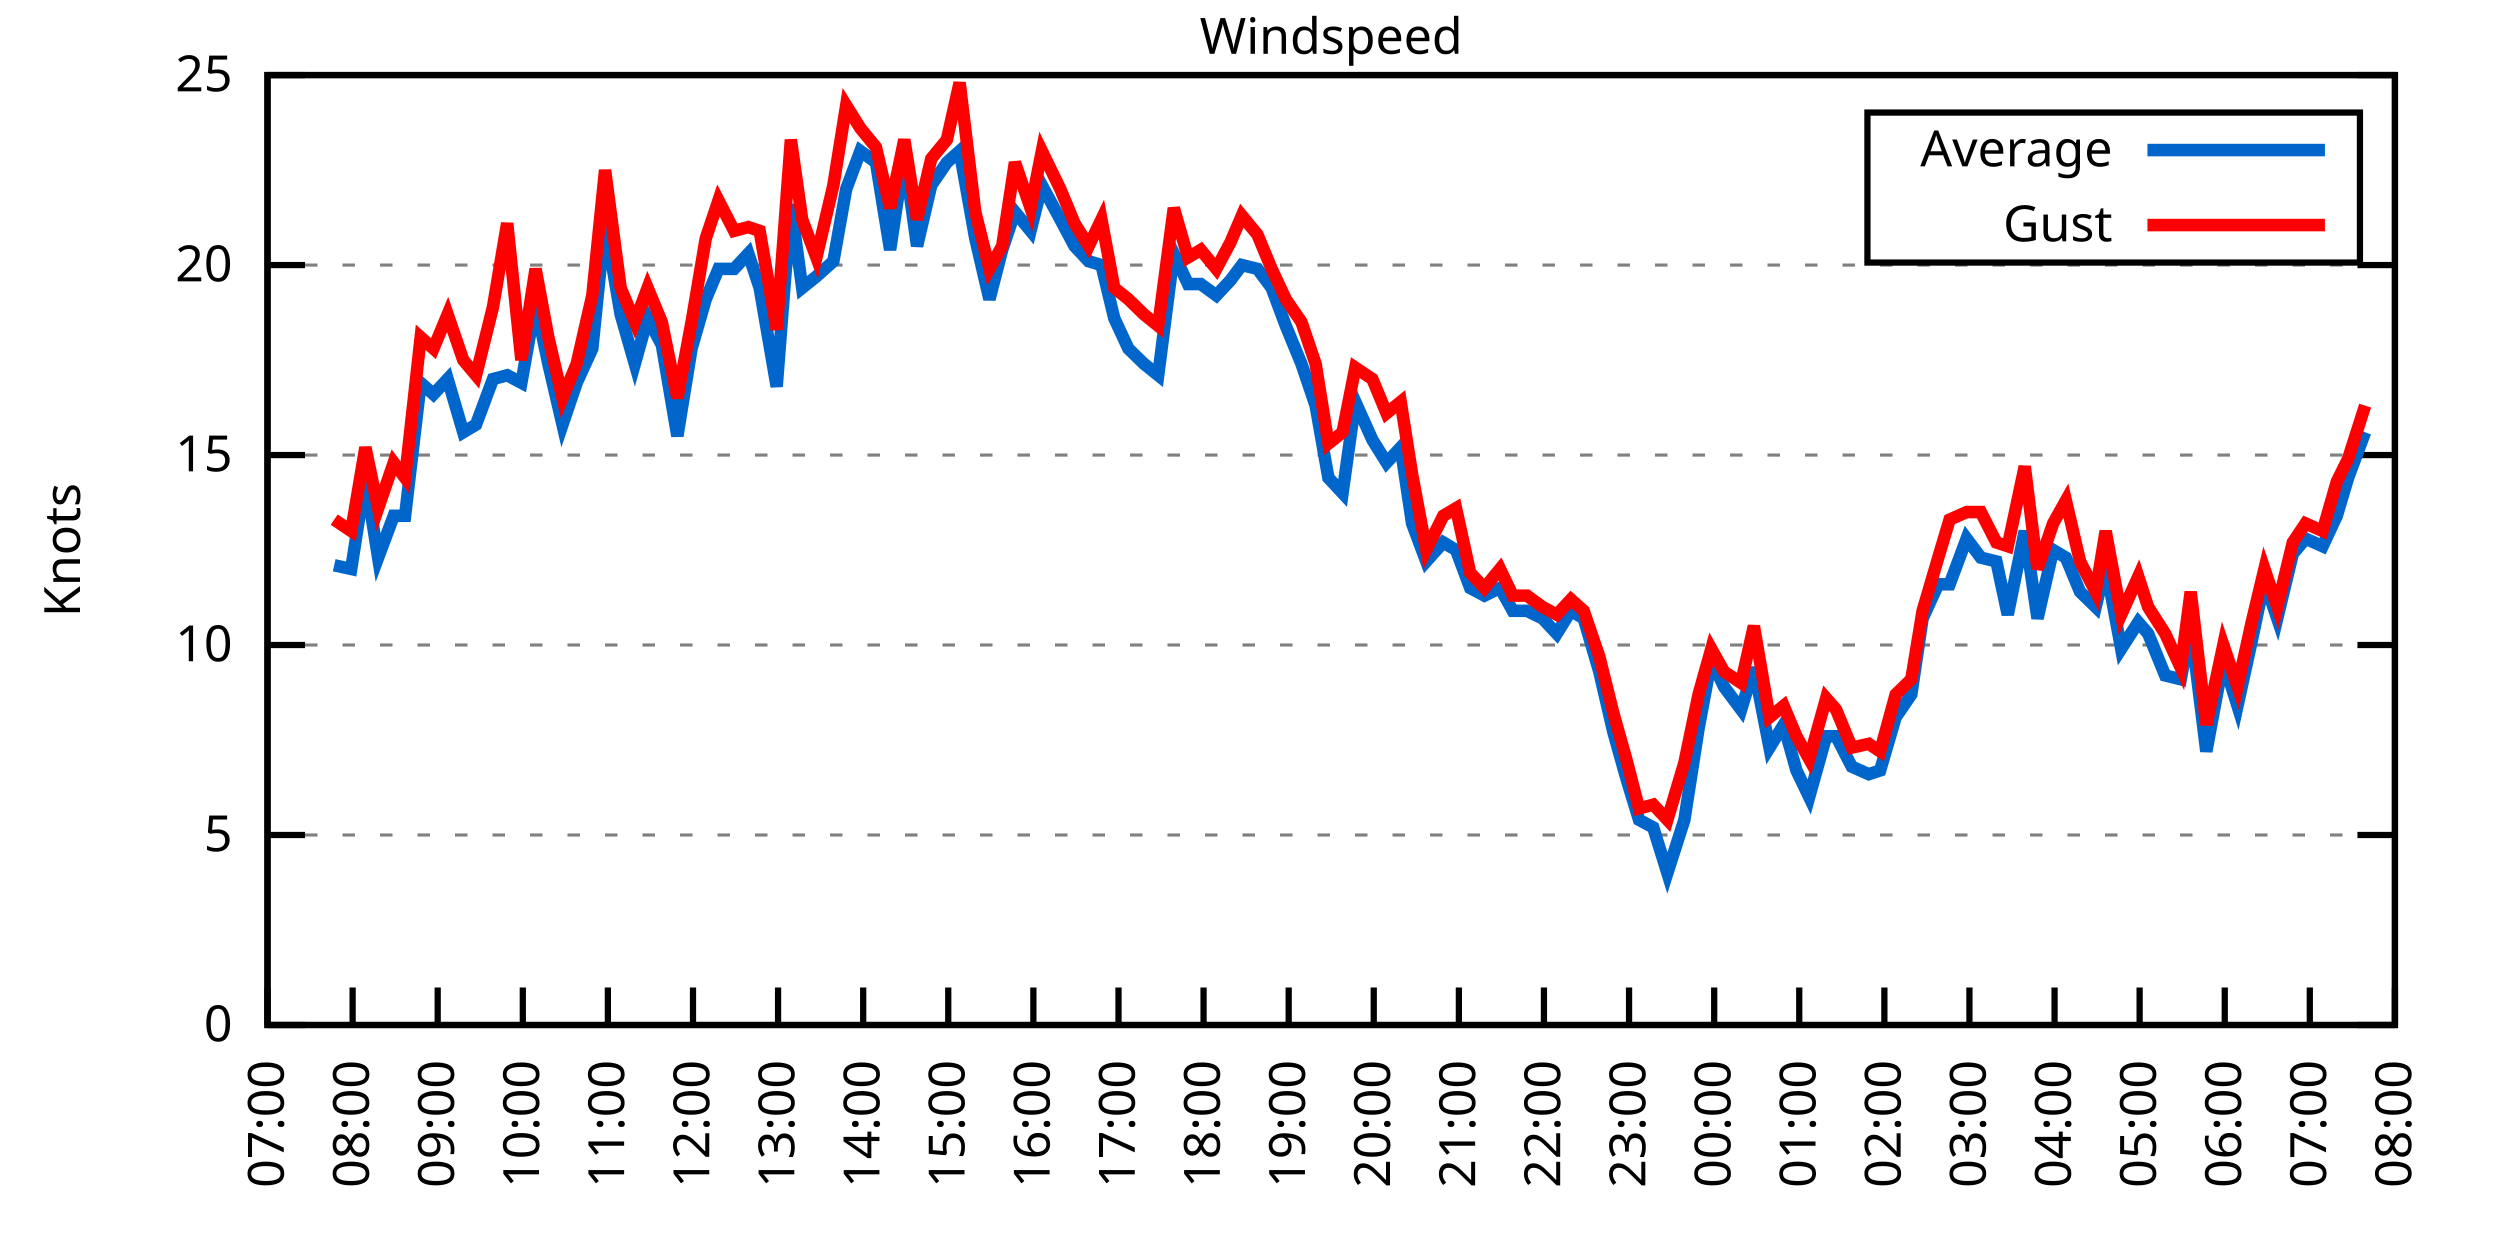
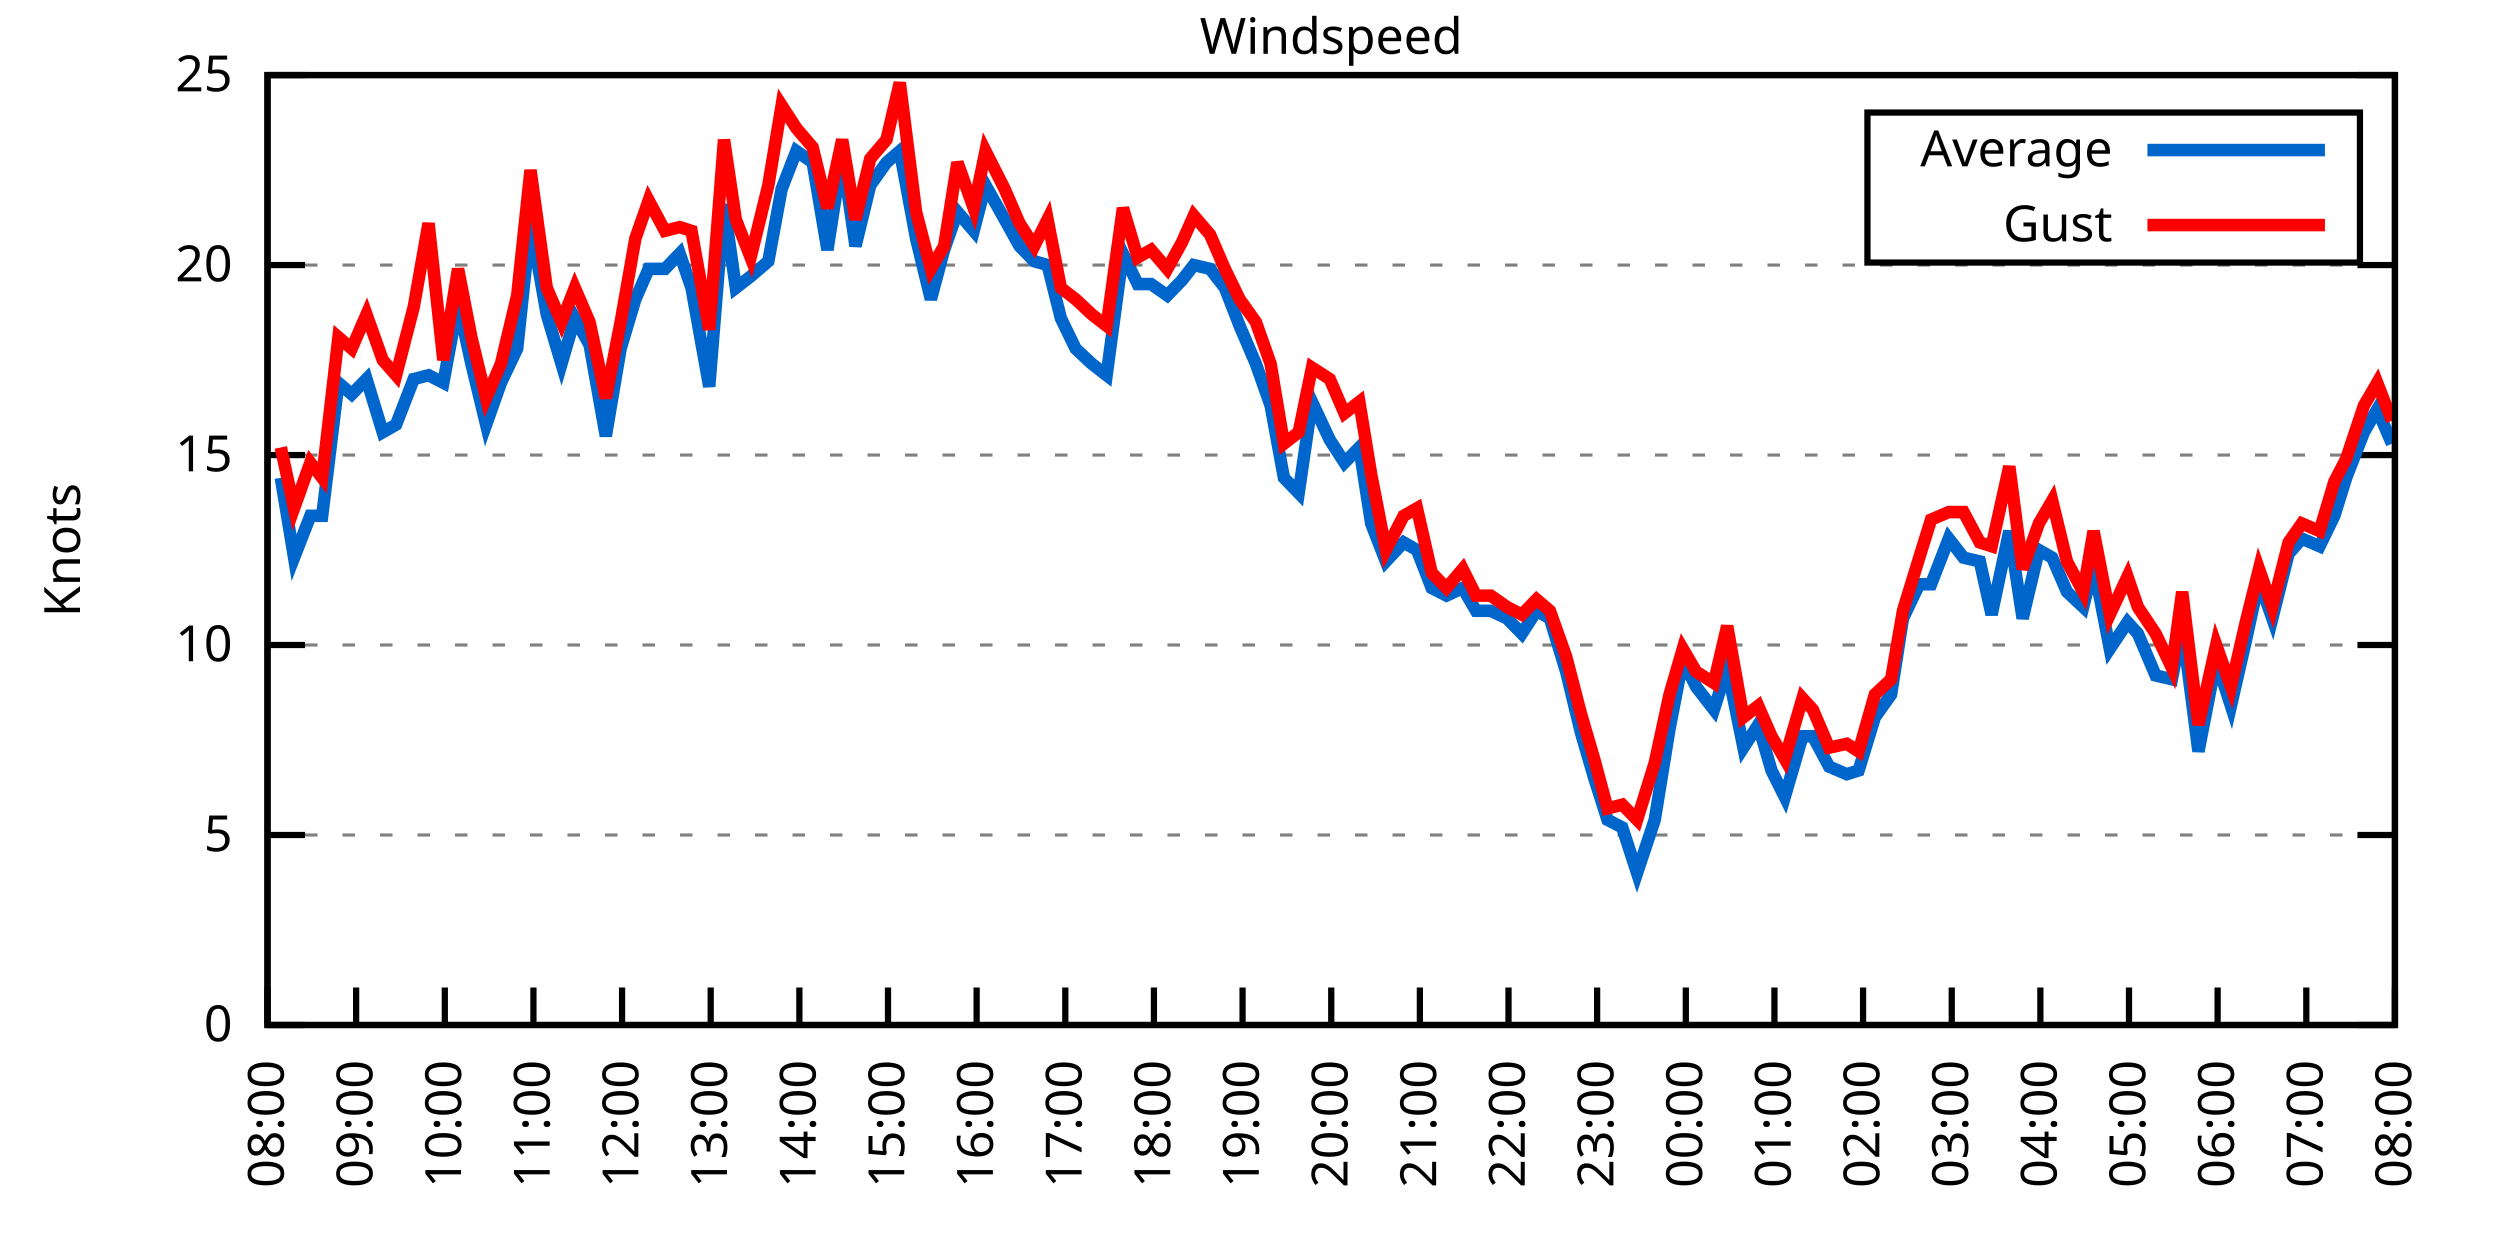
<svg xmlns="http://www.w3.org/2000/svg" xmlns:xlink="http://www.w3.org/1999/xlink" width="400" height="200" viewBox="0 0 400 200">
  <g id="gnuplot_canvas">
    <rect x="0" y="0" width="400" height="200" fill="none" />
    <defs>
      <circle id="gpDot" r="0.5" stroke-width="0.5" stroke="currentColor" />
      <path id="gpPt0" stroke-width="0.333" stroke="currentColor" d="M-1,0 h2 M0,-1 v2" />
      <path id="gpPt1" stroke-width="0.333" stroke="currentColor" d="M-1,-1 L1,1 M1,-1 L-1,1" />
      <path id="gpPt2" stroke-width="0.333" stroke="currentColor" d="M-1,0 L1,0 M0,-1 L0,1 M-1,-1 L1,1 M-1,1 L1,-1" />
      <rect id="gpPt3" stroke-width="0.333" stroke="currentColor" x="-1" y="-1" width="2" height="2" />
      <rect id="gpPt4" stroke-width="0.333" stroke="currentColor" fill="currentColor" x="-1" y="-1" width="2" height="2" />
      <circle id="gpPt5" stroke-width="0.333" stroke="currentColor" cx="0" cy="0" r="1" />
      <use xlink:href="#gpPt5" id="gpPt6" fill="currentColor" stroke="none" />
      <path id="gpPt7" stroke-width="0.333" stroke="currentColor" d="M0,-1.33 L-1.33,0.67 L1.33,0.67 z" />
      <use xlink:href="#gpPt7" id="gpPt8" fill="currentColor" stroke="none" />
      <use xlink:href="#gpPt7" id="gpPt9" stroke="currentColor" transform="rotate(180)" />
      <use xlink:href="#gpPt9" id="gpPt10" fill="currentColor" stroke="none" />
      <use xlink:href="#gpPt3" id="gpPt11" stroke="currentColor" transform="rotate(45)" />
      <use xlink:href="#gpPt11" id="gpPt12" fill="currentColor" stroke="none" />
      <path id="gpPt13" stroke-width="0.333" stroke="currentColor" d="M0,1.330 L1.265,0.411 L0.782,-1.067 L-0.782,-1.076 L-1.265,0.411 z" />
      <use xlink:href="#gpPt13" id="gpPt14" fill="currentColor" stroke="none" />
      <filter id="textbox" filterUnits="objectBoundingBox" x="0" y="0" height="1" width="1">
        <feFlood flood-color="white" flood-opacity="1" result="bgnd" />
        <feComposite in="SourceGraphic" in2="bgnd" operator="atop" />
      </filter>
      <filter id="greybox" filterUnits="objectBoundingBox" x="0" y="0" height="1" width="1">
        <feFlood flood-color="lightgrey" flood-opacity="1" result="grey" />
        <feComposite in="SourceGraphic" in2="grey" operator="atop" />
      </filter>
    </defs>
    <g fill="none" color="white" stroke="currentColor" stroke-width="1.00" stroke-linecap="butt" stroke-linejoin="miter">
</g>
    <g fill="none" color="black" stroke="currentColor" stroke-width="1.00" stroke-linecap="butt" stroke-linejoin="miter">
      <g stroke="none" shape-rendering="crispEdges">
        <polygon fill="rgb(255, 255, 255)" points="42.80,164.00 383.18,164.00 383.18,12.02 42.80,12.02 " />
      </g>
    </g>
    <g fill="none" color="black" stroke="currentColor" stroke-width="1.00" stroke-linecap="butt" stroke-linejoin="miter">
</g>
    <g fill="none" color="black" stroke="black" stroke-width="0.50" stroke-linecap="butt" stroke-linejoin="miter">
</g>
    <g fill="none" color="gray" stroke="currentColor" stroke-width="0.50" stroke-linecap="butt" stroke-linejoin="miter">
      <path stroke="gray" stroke-dasharray="2,4" class="gridline" d="M42.80,164.00 L383.19,164.00  " />
    </g>
    <g fill="none" color="gray" stroke="gray" stroke-width="1.00" stroke-linecap="butt" stroke-linejoin="miter">
</g>
    <g fill="none" color="black" stroke="currentColor" stroke-width="1.00" stroke-linecap="butt" stroke-linejoin="miter">
      <path stroke="black" d="M42.80,164.00 L48.80,164.00 M383.19,164.00 L377.19,164.00  " />
      <g transform="translate(37.20,166.60)" stroke="none" fill="black" font-family="Sans" font-size="8.00" text-anchor="end">
        <text>
          <tspan font-family="Sans"> 0</tspan>
        </text>
      </g>
    </g>
    <g fill="none" color="black" stroke="currentColor" stroke-width="1.00" stroke-linecap="butt" stroke-linejoin="miter">
</g>
    <g fill="none" color="black" stroke="black" stroke-width="0.50" stroke-linecap="butt" stroke-linejoin="miter">
</g>
    <g fill="none" color="gray" stroke="currentColor" stroke-width="0.50" stroke-linecap="butt" stroke-linejoin="miter">
      <path stroke="gray" stroke-dasharray="2,4" class="gridline" d="M42.80,133.60 L383.19,133.60  " />
    </g>
    <g fill="none" color="gray" stroke="gray" stroke-width="1.00" stroke-linecap="butt" stroke-linejoin="miter">
</g>
    <g fill="none" color="black" stroke="currentColor" stroke-width="1.00" stroke-linecap="butt" stroke-linejoin="miter">
      <path stroke="black" d="M42.80,133.60 L48.80,133.60 M383.19,133.60 L377.19,133.60  " />
      <g transform="translate(37.20,136.20)" stroke="none" fill="black" font-family="Sans" font-size="8.00" text-anchor="end">
        <text>
          <tspan font-family="Sans"> 5</tspan>
        </text>
      </g>
    </g>
    <g fill="none" color="black" stroke="currentColor" stroke-width="1.00" stroke-linecap="butt" stroke-linejoin="miter">
</g>
    <g fill="none" color="black" stroke="black" stroke-width="0.50" stroke-linecap="butt" stroke-linejoin="miter">
</g>
    <g fill="none" color="gray" stroke="currentColor" stroke-width="0.50" stroke-linecap="butt" stroke-linejoin="miter">
      <path stroke="gray" stroke-dasharray="2,4" class="gridline" d="M42.80,103.20 L383.19,103.20  " />
    </g>
    <g fill="none" color="gray" stroke="gray" stroke-width="1.00" stroke-linecap="butt" stroke-linejoin="miter">
</g>
    <g fill="none" color="black" stroke="currentColor" stroke-width="1.00" stroke-linecap="butt" stroke-linejoin="miter">
      <path stroke="black" d="M42.80,103.20 L48.80,103.20 M383.19,103.20 L377.19,103.20  " />
      <g transform="translate(37.20,105.80)" stroke="none" fill="black" font-family="Sans" font-size="8.00" text-anchor="end">
        <text>
          <tspan font-family="Sans"> 10</tspan>
        </text>
      </g>
    </g>
    <g fill="none" color="black" stroke="currentColor" stroke-width="1.00" stroke-linecap="butt" stroke-linejoin="miter">
</g>
    <g fill="none" color="black" stroke="black" stroke-width="0.50" stroke-linecap="butt" stroke-linejoin="miter">
</g>
    <g fill="none" color="gray" stroke="currentColor" stroke-width="0.50" stroke-linecap="butt" stroke-linejoin="miter">
      <path stroke="gray" stroke-dasharray="2,4" class="gridline" d="M42.80,72.81 L383.19,72.81  " />
    </g>
    <g fill="none" color="gray" stroke="gray" stroke-width="1.00" stroke-linecap="butt" stroke-linejoin="miter">
</g>
    <g fill="none" color="black" stroke="currentColor" stroke-width="1.00" stroke-linecap="butt" stroke-linejoin="miter">
      <path stroke="black" d="M42.80,72.81 L48.80,72.81 M383.19,72.81 L377.19,72.81  " />
      <g transform="translate(37.20,75.41)" stroke="none" fill="black" font-family="Sans" font-size="8.00" text-anchor="end">
        <text>
          <tspan font-family="Sans"> 15</tspan>
        </text>
      </g>
    </g>
    <g fill="none" color="black" stroke="currentColor" stroke-width="1.00" stroke-linecap="butt" stroke-linejoin="miter">
</g>
    <g fill="none" color="black" stroke="black" stroke-width="0.50" stroke-linecap="butt" stroke-linejoin="miter">
</g>
    <g fill="none" color="gray" stroke="currentColor" stroke-width="0.50" stroke-linecap="butt" stroke-linejoin="miter">
      <path stroke="gray" stroke-dasharray="2,4" class="gridline" d="M42.80,42.41 L383.19,42.41  " />
    </g>
    <g fill="none" color="gray" stroke="gray" stroke-width="1.00" stroke-linecap="butt" stroke-linejoin="miter">
</g>
    <g fill="none" color="black" stroke="currentColor" stroke-width="1.00" stroke-linecap="butt" stroke-linejoin="miter">
      <path stroke="black" d="M42.80,42.41 L48.80,42.41 M383.19,42.41 L377.19,42.41  " />
      <g transform="translate(37.20,45.01)" stroke="none" fill="black" font-family="Sans" font-size="8.00" text-anchor="end">
        <text>
          <tspan font-family="Sans"> 20</tspan>
        </text>
      </g>
    </g>
    <g fill="none" color="black" stroke="currentColor" stroke-width="1.00" stroke-linecap="butt" stroke-linejoin="miter">
</g>
    <g fill="none" color="black" stroke="black" stroke-width="0.50" stroke-linecap="butt" stroke-linejoin="miter">
</g>
    <g fill="none" color="gray" stroke="currentColor" stroke-width="0.50" stroke-linecap="butt" stroke-linejoin="miter">
      <path stroke="gray" stroke-dasharray="2,4" class="gridline" d="M42.80,12.01 L383.19,12.01  " />
    </g>
    <g fill="none" color="gray" stroke="gray" stroke-width="1.00" stroke-linecap="butt" stroke-linejoin="miter">
</g>
    <g fill="none" color="black" stroke="currentColor" stroke-width="1.00" stroke-linecap="butt" stroke-linejoin="miter">
      <path stroke="black" d="M42.80,12.01 L48.80,12.01 M383.19,12.01 L377.19,12.01  " />
      <g transform="translate(37.20,14.61)" stroke="none" fill="black" font-family="Sans" font-size="8.00" text-anchor="end">
        <text>
          <tspan font-family="Sans"> 25</tspan>
        </text>
      </g>
    </g>
    <g fill="none" color="black" stroke="currentColor" stroke-width="1.00" stroke-linecap="butt" stroke-linejoin="miter">
      <path stroke="black" d="M42.80,164.00 L42.80,158.00  " />
      <g transform="translate(45.40,169.60) rotate(270.00)" stroke="none" fill="black" font-family="Sans" font-size="8.00" text-anchor="end">
        <text>
-           <tspan font-family="Sans">07:00</tspan>
-         </text>
-       </g>
-     </g>
-     <g fill="none" color="black" stroke="currentColor" stroke-width="1.00" stroke-linecap="butt" stroke-linejoin="miter">
-       <path stroke="black" d="M56.42,164.00 L56.42,158.00  " />
-       <g transform="translate(59.02,169.60) rotate(270.00)" stroke="none" fill="black" font-family="Sans" font-size="8.00" text-anchor="end">
-         <text>
          <tspan font-family="Sans">08:00</tspan>
        </text>
      </g>
    </g>
    <g fill="none" color="black" stroke="currentColor" stroke-width="1.00" stroke-linecap="butt" stroke-linejoin="miter">
-       <path stroke="black" d="M70.03,164.00 L70.03,158.00  " />
-       <g transform="translate(72.63,169.60) rotate(270.00)" stroke="none" fill="black" font-family="Sans" font-size="8.00" text-anchor="end">
+       <path stroke="black" d="M56.98,164.00 L56.98,158.00  " />
+       <g transform="translate(59.58,169.60) rotate(270.00)" stroke="none" fill="black" font-family="Sans" font-size="8.00" text-anchor="end">
        <text>
          <tspan font-family="Sans">09:00</tspan>
        </text>
      </g>
    </g>
    <g fill="none" color="black" stroke="currentColor" stroke-width="1.00" stroke-linecap="butt" stroke-linejoin="miter">
-       <path stroke="black" d="M83.65,164.00 L83.65,158.00  " />
-       <g transform="translate(86.25,169.60) rotate(270.00)" stroke="none" fill="black" font-family="Sans" font-size="8.00" text-anchor="end">
+       <path stroke="black" d="M71.17,164.00 L71.17,158.00  " />
+       <g transform="translate(73.77,169.60) rotate(270.00)" stroke="none" fill="black" font-family="Sans" font-size="8.00" text-anchor="end">
        <text>
          <tspan font-family="Sans">10:00</tspan>
        </text>
      </g>
    </g>
    <g fill="none" color="black" stroke="currentColor" stroke-width="1.00" stroke-linecap="butt" stroke-linejoin="miter">
-       <path stroke="black" d="M97.26,164.00 L97.26,158.00  " />
-       <g transform="translate(99.86,169.60) rotate(270.00)" stroke="none" fill="black" font-family="Sans" font-size="8.00" text-anchor="end">
+       <path stroke="black" d="M85.35,164.00 L85.35,158.00  " />
+       <g transform="translate(87.95,169.60) rotate(270.00)" stroke="none" fill="black" font-family="Sans" font-size="8.00" text-anchor="end">
        <text>
          <tspan font-family="Sans">11:00</tspan>
        </text>
      </g>
    </g>
    <g fill="none" color="black" stroke="currentColor" stroke-width="1.00" stroke-linecap="butt" stroke-linejoin="miter">
-       <path stroke="black" d="M110.88,164.00 L110.88,158.00  " />
-       <g transform="translate(113.48,169.60) rotate(270.00)" stroke="none" fill="black" font-family="Sans" font-size="8.00" text-anchor="end">
+       <path stroke="black" d="M99.53,164.00 L99.53,158.00  " />
+       <g transform="translate(102.13,169.60) rotate(270.00)" stroke="none" fill="black" font-family="Sans" font-size="8.00" text-anchor="end">
        <text>
          <tspan font-family="Sans">12:00</tspan>
        </text>
      </g>
    </g>
    <g fill="none" color="black" stroke="currentColor" stroke-width="1.00" stroke-linecap="butt" stroke-linejoin="miter">
-       <path stroke="black" d="M124.49,164.00 L124.49,158.00  " />
-       <g transform="translate(127.09,169.60) rotate(270.00)" stroke="none" fill="black" font-family="Sans" font-size="8.00" text-anchor="end">
+       <path stroke="black" d="M113.71,164.00 L113.71,158.00  " />
+       <g transform="translate(116.31,169.60) rotate(270.00)" stroke="none" fill="black" font-family="Sans" font-size="8.00" text-anchor="end">
        <text>
          <tspan font-family="Sans">13:00</tspan>
        </text>
      </g>
    </g>
    <g fill="none" color="black" stroke="currentColor" stroke-width="1.00" stroke-linecap="butt" stroke-linejoin="miter">
-       <path stroke="black" d="M138.11,164.00 L138.11,158.00  " />
-       <g transform="translate(140.71,169.60) rotate(270.00)" stroke="none" fill="black" font-family="Sans" font-size="8.00" text-anchor="end">
+       <path stroke="black" d="M127.90,164.00 L127.90,158.00  " />
+       <g transform="translate(130.50,169.60) rotate(270.00)" stroke="none" fill="black" font-family="Sans" font-size="8.00" text-anchor="end">
        <text>
          <tspan font-family="Sans">14:00</tspan>
        </text>
      </g>
    </g>
    <g fill="none" color="black" stroke="currentColor" stroke-width="1.00" stroke-linecap="butt" stroke-linejoin="miter">
-       <path stroke="black" d="M151.72,164.00 L151.72,158.00  " />
-       <g transform="translate(154.32,169.60) rotate(270.00)" stroke="none" fill="black" font-family="Sans" font-size="8.00" text-anchor="end">
+       <path stroke="black" d="M142.08,164.00 L142.08,158.00  " />
+       <g transform="translate(144.68,169.60) rotate(270.00)" stroke="none" fill="black" font-family="Sans" font-size="8.00" text-anchor="end">
        <text>
          <tspan font-family="Sans">15:00</tspan>
        </text>
      </g>
    </g>
    <g fill="none" color="black" stroke="currentColor" stroke-width="1.00" stroke-linecap="butt" stroke-linejoin="miter">
-       <path stroke="black" d="M165.34,164.00 L165.34,158.00  " />
-       <g transform="translate(167.94,169.60) rotate(270.00)" stroke="none" fill="black" font-family="Sans" font-size="8.00" text-anchor="end">
+       <path stroke="black" d="M156.26,164.00 L156.26,158.00  " />
+       <g transform="translate(158.86,169.60) rotate(270.00)" stroke="none" fill="black" font-family="Sans" font-size="8.00" text-anchor="end">
        <text>
          <tspan font-family="Sans">16:00</tspan>
        </text>
      </g>
    </g>
    <g fill="none" color="black" stroke="currentColor" stroke-width="1.00" stroke-linecap="butt" stroke-linejoin="miter">
-       <path stroke="black" d="M178.96,164.00 L178.96,158.00  " />
-       <g transform="translate(181.56,169.60) rotate(270.00)" stroke="none" fill="black" font-family="Sans" font-size="8.00" text-anchor="end">
+       <path stroke="black" d="M170.45,164.00 L170.45,158.00  " />
+       <g transform="translate(173.05,169.60) rotate(270.00)" stroke="none" fill="black" font-family="Sans" font-size="8.00" text-anchor="end">
        <text>
          <tspan font-family="Sans">17:00</tspan>
        </text>
      </g>
    </g>
    <g fill="none" color="black" stroke="currentColor" stroke-width="1.00" stroke-linecap="butt" stroke-linejoin="miter">
-       <path stroke="black" d="M192.57,164.00 L192.57,158.00  " />
-       <g transform="translate(195.17,169.60) rotate(270.00)" stroke="none" fill="black" font-family="Sans" font-size="8.00" text-anchor="end">
+       <path stroke="black" d="M184.63,164.00 L184.63,158.00  " />
+       <g transform="translate(187.23,169.60) rotate(270.00)" stroke="none" fill="black" font-family="Sans" font-size="8.00" text-anchor="end">
        <text>
          <tspan font-family="Sans">18:00</tspan>
        </text>
      </g>
    </g>
    <g fill="none" color="black" stroke="currentColor" stroke-width="1.00" stroke-linecap="butt" stroke-linejoin="miter">
-       <path stroke="black" d="M206.19,164.00 L206.19,158.00  " />
-       <g transform="translate(208.79,169.60) rotate(270.00)" stroke="none" fill="black" font-family="Sans" font-size="8.00" text-anchor="end">
+       <path stroke="black" d="M198.81,164.00 L198.81,158.00  " />
+       <g transform="translate(201.41,169.60) rotate(270.00)" stroke="none" fill="black" font-family="Sans" font-size="8.00" text-anchor="end">
        <text>
          <tspan font-family="Sans">19:00</tspan>
        </text>
      </g>
    </g>
    <g fill="none" color="black" stroke="currentColor" stroke-width="1.00" stroke-linecap="butt" stroke-linejoin="miter">
-       <path stroke="black" d="M219.80,164.00 L219.80,158.00  " />
-       <g transform="translate(222.40,169.60) rotate(270.00)" stroke="none" fill="black" font-family="Sans" font-size="8.00" text-anchor="end">
+       <path stroke="black" d="M213.00,164.00 L213.00,158.00  " />
+       <g transform="translate(215.60,169.60) rotate(270.00)" stroke="none" fill="black" font-family="Sans" font-size="8.00" text-anchor="end">
        <text>
          <tspan font-family="Sans">20:00</tspan>
        </text>
      </g>
    </g>
    <g fill="none" color="black" stroke="currentColor" stroke-width="1.00" stroke-linecap="butt" stroke-linejoin="miter">
-       <path stroke="black" d="M233.42,164.00 L233.42,158.00  " />
-       <g transform="translate(236.02,169.60) rotate(270.00)" stroke="none" fill="black" font-family="Sans" font-size="8.00" text-anchor="end">
+       <path stroke="black" d="M227.18,164.00 L227.18,158.00  " />
+       <g transform="translate(229.78,169.60) rotate(270.00)" stroke="none" fill="black" font-family="Sans" font-size="8.00" text-anchor="end">
        <text>
          <tspan font-family="Sans">21:00</tspan>
        </text>
      </g>
    </g>
    <g fill="none" color="black" stroke="currentColor" stroke-width="1.00" stroke-linecap="butt" stroke-linejoin="miter">
-       <path stroke="black" d="M247.03,164.00 L247.03,158.00  " />
-       <g transform="translate(249.63,169.60) rotate(270.00)" stroke="none" fill="black" font-family="Sans" font-size="8.00" text-anchor="end">
+       <path stroke="black" d="M241.36,164.00 L241.36,158.00  " />
+       <g transform="translate(243.96,169.60) rotate(270.00)" stroke="none" fill="black" font-family="Sans" font-size="8.00" text-anchor="end">
        <text>
          <tspan font-family="Sans">22:00</tspan>
        </text>
      </g>
    </g>
    <g fill="none" color="black" stroke="currentColor" stroke-width="1.00" stroke-linecap="butt" stroke-linejoin="miter">
-       <path stroke="black" d="M260.65,164.00 L260.65,158.00  " />
-       <g transform="translate(263.25,169.60) rotate(270.00)" stroke="none" fill="black" font-family="Sans" font-size="8.00" text-anchor="end">
+       <path stroke="black" d="M255.54,164.00 L255.54,158.00  " />
+       <g transform="translate(258.14,169.60) rotate(270.00)" stroke="none" fill="black" font-family="Sans" font-size="8.00" text-anchor="end">
        <text>
          <tspan font-family="Sans">23:00</tspan>
        </text>
      </g>
    </g>
    <g fill="none" color="black" stroke="currentColor" stroke-width="1.00" stroke-linecap="butt" stroke-linejoin="miter">
-       <path stroke="black" d="M274.27,164.00 L274.27,158.00  " />
-       <g transform="translate(276.87,169.60) rotate(270.00)" stroke="none" fill="black" font-family="Sans" font-size="8.00" text-anchor="end">
+       <path stroke="black" d="M269.73,164.00 L269.73,158.00  " />
+       <g transform="translate(272.33,169.60) rotate(270.00)" stroke="none" fill="black" font-family="Sans" font-size="8.00" text-anchor="end">
        <text>
          <tspan font-family="Sans">00:00</tspan>
        </text>
      </g>
    </g>
    <g fill="none" color="black" stroke="currentColor" stroke-width="1.00" stroke-linecap="butt" stroke-linejoin="miter">
-       <path stroke="black" d="M287.88,164.00 L287.88,158.00  " />
-       <g transform="translate(290.48,169.60) rotate(270.00)" stroke="none" fill="black" font-family="Sans" font-size="8.00" text-anchor="end">
+       <path stroke="black" d="M283.91,164.00 L283.91,158.00  " />
+       <g transform="translate(286.51,169.60) rotate(270.00)" stroke="none" fill="black" font-family="Sans" font-size="8.00" text-anchor="end">
        <text>
          <tspan font-family="Sans">01:00</tspan>
        </text>
      </g>
    </g>
    <g fill="none" color="black" stroke="currentColor" stroke-width="1.00" stroke-linecap="butt" stroke-linejoin="miter">
-       <path stroke="black" d="M301.50,164.00 L301.50,158.00  " />
-       <g transform="translate(304.10,169.60) rotate(270.00)" stroke="none" fill="black" font-family="Sans" font-size="8.00" text-anchor="end">
+       <path stroke="black" d="M298.09,164.00 L298.09,158.00  " />
+       <g transform="translate(300.69,169.60) rotate(270.00)" stroke="none" fill="black" font-family="Sans" font-size="8.00" text-anchor="end">
        <text>
          <tspan font-family="Sans">02:00</tspan>
        </text>
      </g>
    </g>
    <g fill="none" color="black" stroke="currentColor" stroke-width="1.00" stroke-linecap="butt" stroke-linejoin="miter">
-       <path stroke="black" d="M315.11,164.00 L315.11,158.00  " />
-       <g transform="translate(317.71,169.60) rotate(270.00)" stroke="none" fill="black" font-family="Sans" font-size="8.00" text-anchor="end">
+       <path stroke="black" d="M312.28,164.00 L312.28,158.00  " />
+       <g transform="translate(314.88,169.60) rotate(270.00)" stroke="none" fill="black" font-family="Sans" font-size="8.00" text-anchor="end">
        <text>
          <tspan font-family="Sans">03:00</tspan>
        </text>
      </g>
    </g>
    <g fill="none" color="black" stroke="currentColor" stroke-width="1.00" stroke-linecap="butt" stroke-linejoin="miter">
-       <path stroke="black" d="M328.73,164.00 L328.73,158.00  " />
-       <g transform="translate(331.33,169.60) rotate(270.00)" stroke="none" fill="black" font-family="Sans" font-size="8.00" text-anchor="end">
+       <path stroke="black" d="M326.46,164.00 L326.46,158.00  " />
+       <g transform="translate(329.06,169.60) rotate(270.00)" stroke="none" fill="black" font-family="Sans" font-size="8.00" text-anchor="end">
        <text>
          <tspan font-family="Sans">04:00</tspan>
        </text>
      </g>
    </g>
    <g fill="none" color="black" stroke="currentColor" stroke-width="1.00" stroke-linecap="butt" stroke-linejoin="miter">
-       <path stroke="black" d="M342.34,164.00 L342.34,158.00  " />
-       <g transform="translate(344.94,169.60) rotate(270.00)" stroke="none" fill="black" font-family="Sans" font-size="8.00" text-anchor="end">
+       <path stroke="black" d="M340.64,164.00 L340.64,158.00  " />
+       <g transform="translate(343.24,169.60) rotate(270.00)" stroke="none" fill="black" font-family="Sans" font-size="8.00" text-anchor="end">
        <text>
          <tspan font-family="Sans">05:00</tspan>
        </text>
      </g>
    </g>
    <g fill="none" color="black" stroke="currentColor" stroke-width="1.00" stroke-linecap="butt" stroke-linejoin="miter">
-       <path stroke="black" d="M355.96,164.00 L355.96,158.00  " />
-       <g transform="translate(358.56,169.60) rotate(270.00)" stroke="none" fill="black" font-family="Sans" font-size="8.00" text-anchor="end">
+       <path stroke="black" d="M354.82,164.00 L354.82,158.00  " />
+       <g transform="translate(357.42,169.60) rotate(270.00)" stroke="none" fill="black" font-family="Sans" font-size="8.00" text-anchor="end">
        <text>
          <tspan font-family="Sans">06:00</tspan>
        </text>
      </g>
    </g>
    <g fill="none" color="black" stroke="currentColor" stroke-width="1.00" stroke-linecap="butt" stroke-linejoin="miter">
-       <path stroke="black" d="M369.57,164.00 L369.57,158.00  " />
-       <g transform="translate(372.17,169.60) rotate(270.00)" stroke="none" fill="black" font-family="Sans" font-size="8.00" text-anchor="end">
+       <path stroke="black" d="M369.01,164.00 L369.01,158.00  " />
+       <g transform="translate(371.61,169.60) rotate(270.00)" stroke="none" fill="black" font-family="Sans" font-size="8.00" text-anchor="end">
        <text>
          <tspan font-family="Sans">07:00</tspan>
        </text>
      </g>
    </g>
    <g fill="none" color="black" stroke="currentColor" stroke-width="1.00" stroke-linecap="butt" stroke-linejoin="miter">
      <path stroke="black" d="M383.19,164.00 L383.19,158.00  " />
      <g transform="translate(385.79,169.60) rotate(270.00)" stroke="none" fill="black" font-family="Sans" font-size="8.00" text-anchor="end">
        <text>
          <tspan font-family="Sans">08:00</tspan>
        </text>
      </g>
    </g>
    <g fill="none" color="black" stroke="currentColor" stroke-width="1.00" stroke-linecap="butt" stroke-linejoin="miter">
</g>
    <g fill="none" color="black" stroke="currentColor" stroke-width="1.00" stroke-linecap="butt" stroke-linejoin="miter">
      <path stroke="black" d="M42.80,12.01 L42.80,164.00 L383.19,164.00 L383.19,12.01 L42.80,12.01 Z  " />
    </g>
    <g fill="none" color="black" stroke="currentColor" stroke-width="1.00" stroke-linecap="butt" stroke-linejoin="miter">
</g>
    <g fill="none" color="black" stroke="currentColor" stroke-width="1.00" stroke-linecap="butt" stroke-linejoin="miter">
      <path stroke="black" d="M298.79,42.01 L298.79,18.01 L377.59,18.01 L377.59,42.01 L298.79,42.01 Z  " />
    </g>
    <g id="Windspeed_plot_1">
      <g fill="none" color="white" stroke="black" stroke-width="2.00" stroke-linecap="butt" stroke-linejoin="miter">
</g>
      <g fill="none" color="black" stroke="currentColor" stroke-width="2.00" stroke-linecap="butt" stroke-linejoin="miter">
        <g transform="translate(337.99,26.61)" stroke="none" fill="black" font-family="Sans" font-size="8.00" text-anchor="end">
          <text>
            <tspan font-family="Sans">Average</tspan>
          </text>
        </g>
      </g>
      <g fill="none" color="black" stroke="currentColor" stroke-width="2.00" stroke-linecap="butt" stroke-linejoin="miter">
-         <path stroke="rgb(  0, 102, 204)" d="M343.59,24.01 L371.99,24.01 M53.47,90.44 L56.19,91.04 L58.46,76.45 L60.50,89.22 L63.00,82.53 L64.81,82.53   L67.31,61.25 L69.35,63.08 L71.62,60.65 L74.12,69.16 L76.16,67.94 L78.88,60.65 L81.15,60.04 L83.42,61.25   L85.69,48.49 L87.73,58.21 L90.00,67.94 L92.27,61.25 L94.77,55.78 L96.81,35.72 L99.30,50.31 L101.57,58.21   L103.62,50.92 L105.89,55.18 L108.38,69.77 L110.65,55.78 L112.92,47.88 L114.96,43.02 L117.46,43.02 L119.73,40.58   L121.54,46.06 L124.27,61.86 L126.54,32.68 L128.35,46.06 L130.62,44.23 L133.34,41.80 L135.39,30.25 L137.66,24.17   L140.15,25.99 L142.42,39.98 L144.69,24.78 L146.73,39.37 L149.00,29.64 L151.50,25.99 L153.54,24.17 L156.04,38.15   L158.31,47.88 L160.35,39.98 L162.39,33.90 L164.89,36.94 L166.70,29.64 L169.65,35.11 L171.92,39.37 L174.19,41.80   L176.23,42.41 L178.28,50.92 L180.54,55.78 L183.04,58.21 L185.31,60.04 L187.81,40.58 L190.08,45.45 L192.12,45.45   L194.61,47.27 L196.88,44.84 L198.70,42.41 L201.19,43.02 L203.46,46.06 L205.73,52.14 L208.23,58.21 L210.50,64.90   L212.54,76.45 L214.81,78.89 L216.85,64.29 L219.58,70.37 L221.85,74.02 L224.11,71.59 L225.93,83.75 L228.20,89.83   L230.92,86.79 L232.96,88.00 L235.23,94.08 L237.50,95.30 L240.00,94.08 L242.04,97.73 L244.31,97.73 L246.81,98.95   L249.08,101.38 L251.35,97.73 L253.39,98.95 L255.88,107.46 L258.15,117.19 L260.20,124.48 L262.24,131.17 L264.51,132.39   L266.78,139.68 L269.50,131.17 L271.77,116.58 L273.81,105.64 L275.85,109.89 L278.58,113.54 L280.62,106.85 L283.12,119.62   L285.38,115.97 L287.43,123.27 L289.47,127.52 L292.19,117.80 L293.78,117.80 L296.28,122.66 L299.00,123.87 L300.82,123.27   L303.31,114.76 L305.81,111.11 L307.62,98.95 L310.12,93.48 L311.94,93.48 L314.66,86.18 L316.93,89.22 L319.42,89.83   L321.24,98.34 L323.96,84.97 L326.00,98.95 L328.50,88.00 L330.54,89.22 L332.81,94.69 L335.31,97.12 L336.90,90.44   L339.39,103.81 L342.12,99.56 L343.70,101.38 L346.43,108.07 L348.92,108.68 L350.51,100.16 L353.01,120.23 L355.73,105.64   L358.00,112.93 L360.27,102.60 L362.31,92.87 L364.36,98.95 L366.85,88.61 L368.89,86.18 L371.62,87.40 L373.89,82.53   L375.70,76.45 L378.42,69.16  " />
+         <path stroke="rgb(  0, 102, 204)" d="M343.59,24.01 L371.99,24.01 M44.93,76.45 L47.05,89.22 L49.66,82.53 L51.55,82.53 L54.15,61.25 L56.27,63.08   L58.64,60.65 L61.24,69.16 L63.37,67.94 L66.20,60.65 L68.57,60.04 L70.93,61.25 L73.29,48.49 L75.42,58.21   L77.78,67.94 L80.15,61.25 L82.75,55.78 L84.88,35.72 L87.48,50.31 L89.84,58.21 L91.97,50.92 L94.33,55.18   L96.93,69.77 L99.30,55.78 L101.66,47.88 L103.79,43.02 L106.39,43.02 L108.75,40.58 L110.64,46.06 L113.48,61.86   L115.84,32.68 L117.73,46.06 L120.10,44.23 L122.93,41.80 L125.06,30.25 L127.42,24.17 L130.02,25.99 L132.39,39.98   L134.75,24.78 L136.88,39.37 L139.24,29.64 L141.84,25.99 L143.97,24.17 L146.57,38.15 L148.94,47.88 L151.06,39.98   L153.19,33.90 L155.79,36.94 L157.68,29.64 L160.75,35.11 L163.12,39.37 L165.48,41.80 L167.61,42.41 L169.74,50.92   L172.10,55.78 L174.70,58.21 L177.06,60.04 L179.67,40.58 L182.03,45.45 L184.16,45.45 L186.76,47.27 L189.12,44.84   L191.01,42.41 L193.61,43.02 L195.98,46.06 L198.34,52.14 L200.94,58.21 L203.30,64.90 L205.43,76.45 L207.79,78.89   L209.92,64.29 L212.76,70.37 L215.12,74.02 L217.49,71.59 L219.38,83.75 L221.74,89.83 L224.58,86.79 L226.71,88.00   L229.07,94.08 L231.43,95.30 L234.03,94.08 L236.16,97.73 L238.52,97.73 L241.12,98.95 L243.49,101.38 L245.85,97.73   L247.98,98.95 L250.58,107.46 L252.94,117.19 L255.07,124.48 L257.20,131.17 L259.56,132.39 L261.93,139.68 L264.76,131.17   L267.13,116.58 L269.25,105.64 L271.38,109.89 L274.22,113.54 L276.35,106.85 L278.95,119.62 L281.31,115.97 L283.44,123.27   L285.56,127.52 L288.40,117.80 L290.06,117.80 L292.66,122.66 L295.49,123.87 L297.38,123.27 L299.98,114.76 L302.58,111.11   L304.47,98.95 L307.08,93.48 L308.97,93.48 L311.80,86.18 L314.17,89.22 L316.77,89.83 L318.66,98.34 L321.49,84.97   L323.62,98.95 L326.22,88.00 L328.35,89.22 L330.71,94.69 L333.31,97.12 L334.97,90.44 L337.57,103.81 L340.40,99.56   L342.06,101.38 L344.90,108.07 L347.50,108.68 L349.15,100.16 L351.75,120.23 L354.59,105.64 L356.95,112.93 L359.32,102.60   L361.44,92.87 L363.57,98.95 L366.17,88.61 L368.30,86.18 L371.13,87.40 L373.50,82.53 L375.39,76.45 L378.23,69.16   L380.35,65.51 L382.72,70.98  " />
      </g>
    </g>
    <g id="Windspeed_plot_2">
      <g fill="none" color="black" stroke="currentColor" stroke-width="2.00" stroke-linecap="butt" stroke-linejoin="miter">
        <g transform="translate(337.99,38.61)" stroke="none" fill="black" font-family="Sans" font-size="8.00" text-anchor="end">
          <text>
            <tspan font-family="Sans">Gust</tspan>
          </text>
        </g>
      </g>
      <g fill="none" color="black" stroke="currentColor" stroke-width="2.00" stroke-linecap="butt" stroke-linejoin="miter">
-         <path stroke="rgb(255,   0,   0)" d="M343.59,36.01 L371.99,36.01 M53.47,83.14 L56.19,84.97 L58.46,71.59 L60.50,81.32 L63.00,74.02 L64.81,76.45   L67.31,53.96 L69.35,55.78 L71.62,50.31 L74.12,57.61 L76.16,60.04 L78.88,49.10 L81.15,35.72 L83.42,57.61   L85.69,43.02 L87.73,53.96 L90.00,63.69 L92.27,58.21 L94.77,47.27 L96.81,27.21 L99.30,46.06 L101.57,51.53   L103.62,46.06 L105.89,51.53 L108.38,63.69 L110.65,51.53 L112.92,38.15 L114.96,32.07 L117.46,36.94 L119.73,36.33   L121.54,36.94 L124.27,52.74 L126.54,22.35 L128.35,35.11 L130.62,41.19 L133.34,29.64 L135.39,16.87 L137.66,20.52   L140.15,23.56 L142.42,33.29 L144.69,22.35 L146.73,35.11 L149.00,25.39 L151.50,22.35 L153.54,13.23 L156.04,33.90   L158.31,43.02 L160.35,39.37 L162.39,25.99 L164.89,33.29 L166.70,24.17 L169.65,30.25 L171.92,35.72 L174.19,39.37   L176.23,35.11 L178.28,46.06 L180.54,47.88 L183.04,50.31 L185.31,52.14 L187.81,33.29 L190.08,41.19 L192.12,39.98   L194.61,43.02 L196.88,38.76 L198.70,34.50 L201.19,37.54 L203.46,43.02 L205.73,47.88 L208.23,51.53 L210.50,58.21   L212.54,70.98 L214.81,69.16 L216.85,58.82 L219.58,60.65 L221.85,66.12 L224.11,64.29 L225.93,75.85 L228.20,88.00   L230.92,82.53 L232.96,81.32 L235.23,91.65 L237.50,94.08 L240.00,91.04 L242.04,95.30 L244.31,95.30 L246.81,97.12   L249.08,98.34 L251.35,95.91 L253.39,97.73 L255.88,105.03 L258.15,114.15 L260.20,121.44 L262.24,129.35 L264.51,128.74   L266.78,131.17 L269.50,122.05 L271.77,111.11 L273.81,103.81 L275.85,107.46 L278.58,109.28 L280.62,100.16 L283.12,114.76   L285.38,112.93 L287.43,117.80 L289.47,121.44 L292.19,111.72 L293.78,113.54 L296.28,119.62 L299.00,119.01 L300.82,120.23   L303.31,111.11 L305.81,108.68 L307.62,97.73 L310.12,89.22 L311.94,83.14 L314.66,81.93 L316.93,81.93 L319.42,86.79   L321.24,87.40 L323.96,74.63 L326.00,91.04 L328.50,83.75 L330.54,80.10 L332.81,89.83 L335.31,94.69 L336.90,84.97   L339.39,98.34 L342.12,92.26 L343.70,97.12 L346.43,101.38 L348.92,106.85 L350.51,94.69 L353.01,115.97 L355.73,103.20   L358.00,109.89 L360.27,99.56 L362.31,91.04 L364.36,97.12 L366.85,86.79 L368.89,83.75 L371.62,84.97 L373.89,77.06   L375.70,73.41 L378.42,64.90  " />
+         <path stroke="rgb(255,   0,   0)" d="M343.59,36.01 L371.99,36.01 M44.93,71.59 L47.05,81.32 L49.66,74.02 L51.55,76.45 L54.15,53.96 L56.27,55.78   L58.64,50.31 L61.24,57.61 L63.37,60.04 L66.20,49.10 L68.57,35.72 L70.93,57.61 L73.29,43.02 L75.42,53.96   L77.78,63.69 L80.15,58.21 L82.75,47.27 L84.88,27.21 L87.48,46.06 L89.84,51.53 L91.97,46.06 L94.33,51.53   L96.93,63.69 L99.30,51.53 L101.66,38.15 L103.79,32.07 L106.39,36.94 L108.75,36.33 L110.64,36.94 L113.48,52.74   L115.84,22.35 L117.73,35.11 L120.10,41.19 L122.93,29.64 L125.06,16.87 L127.42,20.52 L130.02,23.56 L132.39,33.29   L134.75,22.35 L136.88,35.11 L139.24,25.39 L141.84,22.35 L143.97,13.23 L146.57,33.90 L148.94,43.02 L151.06,39.37   L153.19,25.99 L155.79,33.29 L157.68,24.17 L160.75,30.25 L163.12,35.72 L165.48,39.37 L167.61,35.11 L169.74,46.06   L172.10,47.88 L174.70,50.31 L177.06,52.14 L179.67,33.29 L182.03,41.19 L184.16,39.98 L186.76,43.02 L189.12,38.76   L191.01,34.50 L193.61,37.54 L195.98,43.02 L198.34,47.88 L200.94,51.53 L203.30,58.21 L205.43,70.98 L207.79,69.16   L209.92,58.82 L212.76,60.65 L215.12,66.12 L217.49,64.29 L219.38,75.85 L221.74,88.00 L224.58,82.53 L226.71,81.32   L229.07,91.65 L231.43,94.08 L234.03,91.04 L236.16,95.30 L238.52,95.30 L241.12,97.12 L243.49,98.34 L245.85,95.91   L247.98,97.73 L250.58,105.03 L252.94,114.15 L255.07,121.44 L257.20,129.35 L259.56,128.74 L261.93,131.17 L264.76,122.05   L267.13,111.11 L269.25,103.81 L271.38,107.46 L274.22,109.28 L276.35,100.16 L278.95,114.76 L281.31,112.93 L283.44,117.80   L285.56,121.44 L288.40,111.72 L290.06,113.54 L292.66,119.62 L295.49,119.01 L297.38,120.23 L299.98,111.11 L302.58,108.68   L304.47,97.73 L307.08,89.22 L308.97,83.14 L311.80,81.93 L314.17,81.93 L316.77,86.79 L318.66,87.40 L321.49,74.63   L323.62,91.04 L326.22,83.75 L328.35,80.10 L330.71,89.83 L333.31,94.69 L334.97,84.97 L337.57,98.34 L340.40,92.26   L342.06,97.12 L344.90,101.38 L347.50,106.85 L349.15,94.69 L351.75,115.97 L354.59,103.20 L356.95,109.89 L359.32,99.56   L361.44,91.04 L363.57,97.12 L366.17,86.79 L368.30,83.75 L371.13,84.97 L373.50,77.06 L375.39,73.41 L378.23,64.90   L380.35,61.25 L382.72,67.33  " />
      </g>
    </g>
    <g fill="none" color="black" stroke="currentColor" stroke-width="2.00" stroke-linecap="butt" stroke-linejoin="miter">
</g>
    <g fill="none" color="black" stroke="black" stroke-width="1.00" stroke-linecap="butt" stroke-linejoin="miter">
</g>
    <g fill="none" color="black" stroke="currentColor" stroke-width="1.00" stroke-linecap="butt" stroke-linejoin="miter">
      <path stroke="black" d="M42.80,12.01 L42.80,164.00 L383.19,164.00 L383.19,12.01 L42.80,12.01 Z  " />
      <g transform="translate(12.80,88.01) rotate(270.00)" stroke="none" fill="black" font-family="Sans" font-size="8.00" text-anchor="middle">
        <text>
          <tspan font-family="Sans">Knots</tspan>
        </text>
      </g>
    </g>
    <g fill="none" color="black" stroke="currentColor" stroke-width="1.00" stroke-linecap="butt" stroke-linejoin="miter">
</g>
    <g fill="none" color="black" stroke="currentColor" stroke-width="1.00" stroke-linecap="butt" stroke-linejoin="miter">
      <g transform="translate(212.99,8.61)" stroke="none" fill="black" font-family="Sans" font-size="8.00" text-anchor="middle">
        <text>
          <tspan font-family="Sans">Windspeed</tspan>
        </text>
      </g>
    </g>
    <g fill="none" color="black" stroke="currentColor" stroke-width="1.00" stroke-linecap="butt" stroke-linejoin="miter">
</g>
  </g>
</svg>
